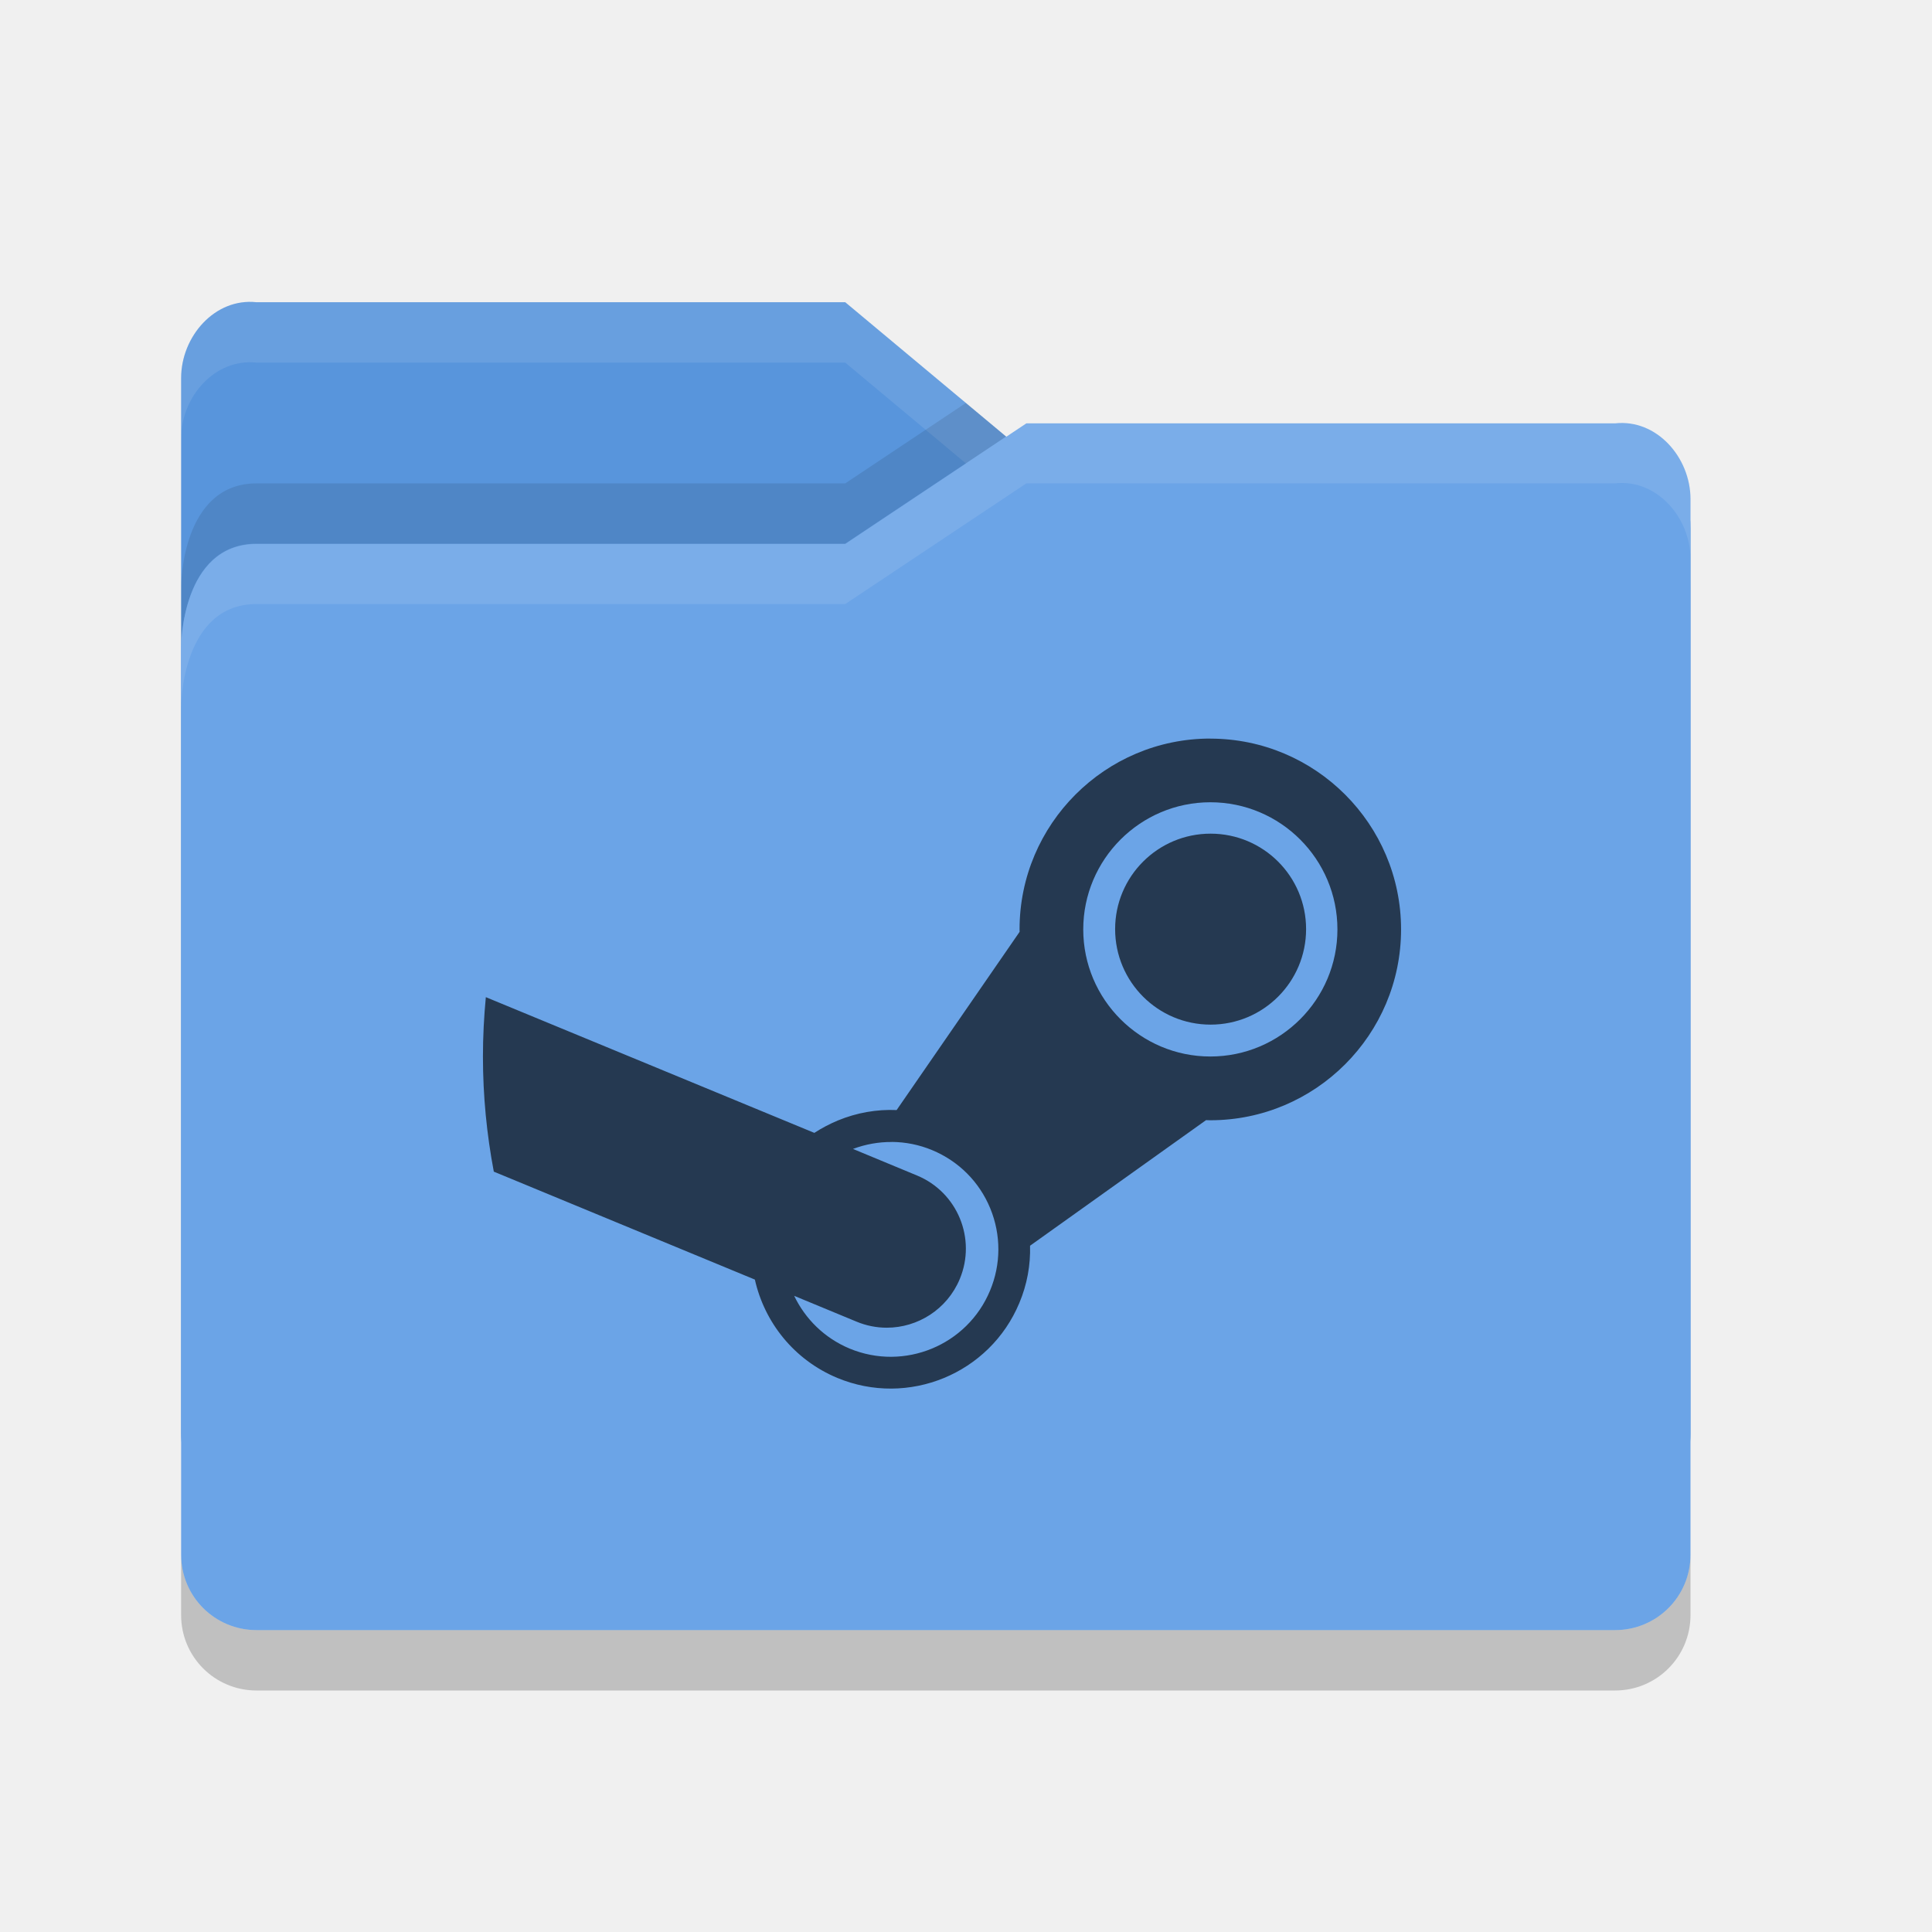
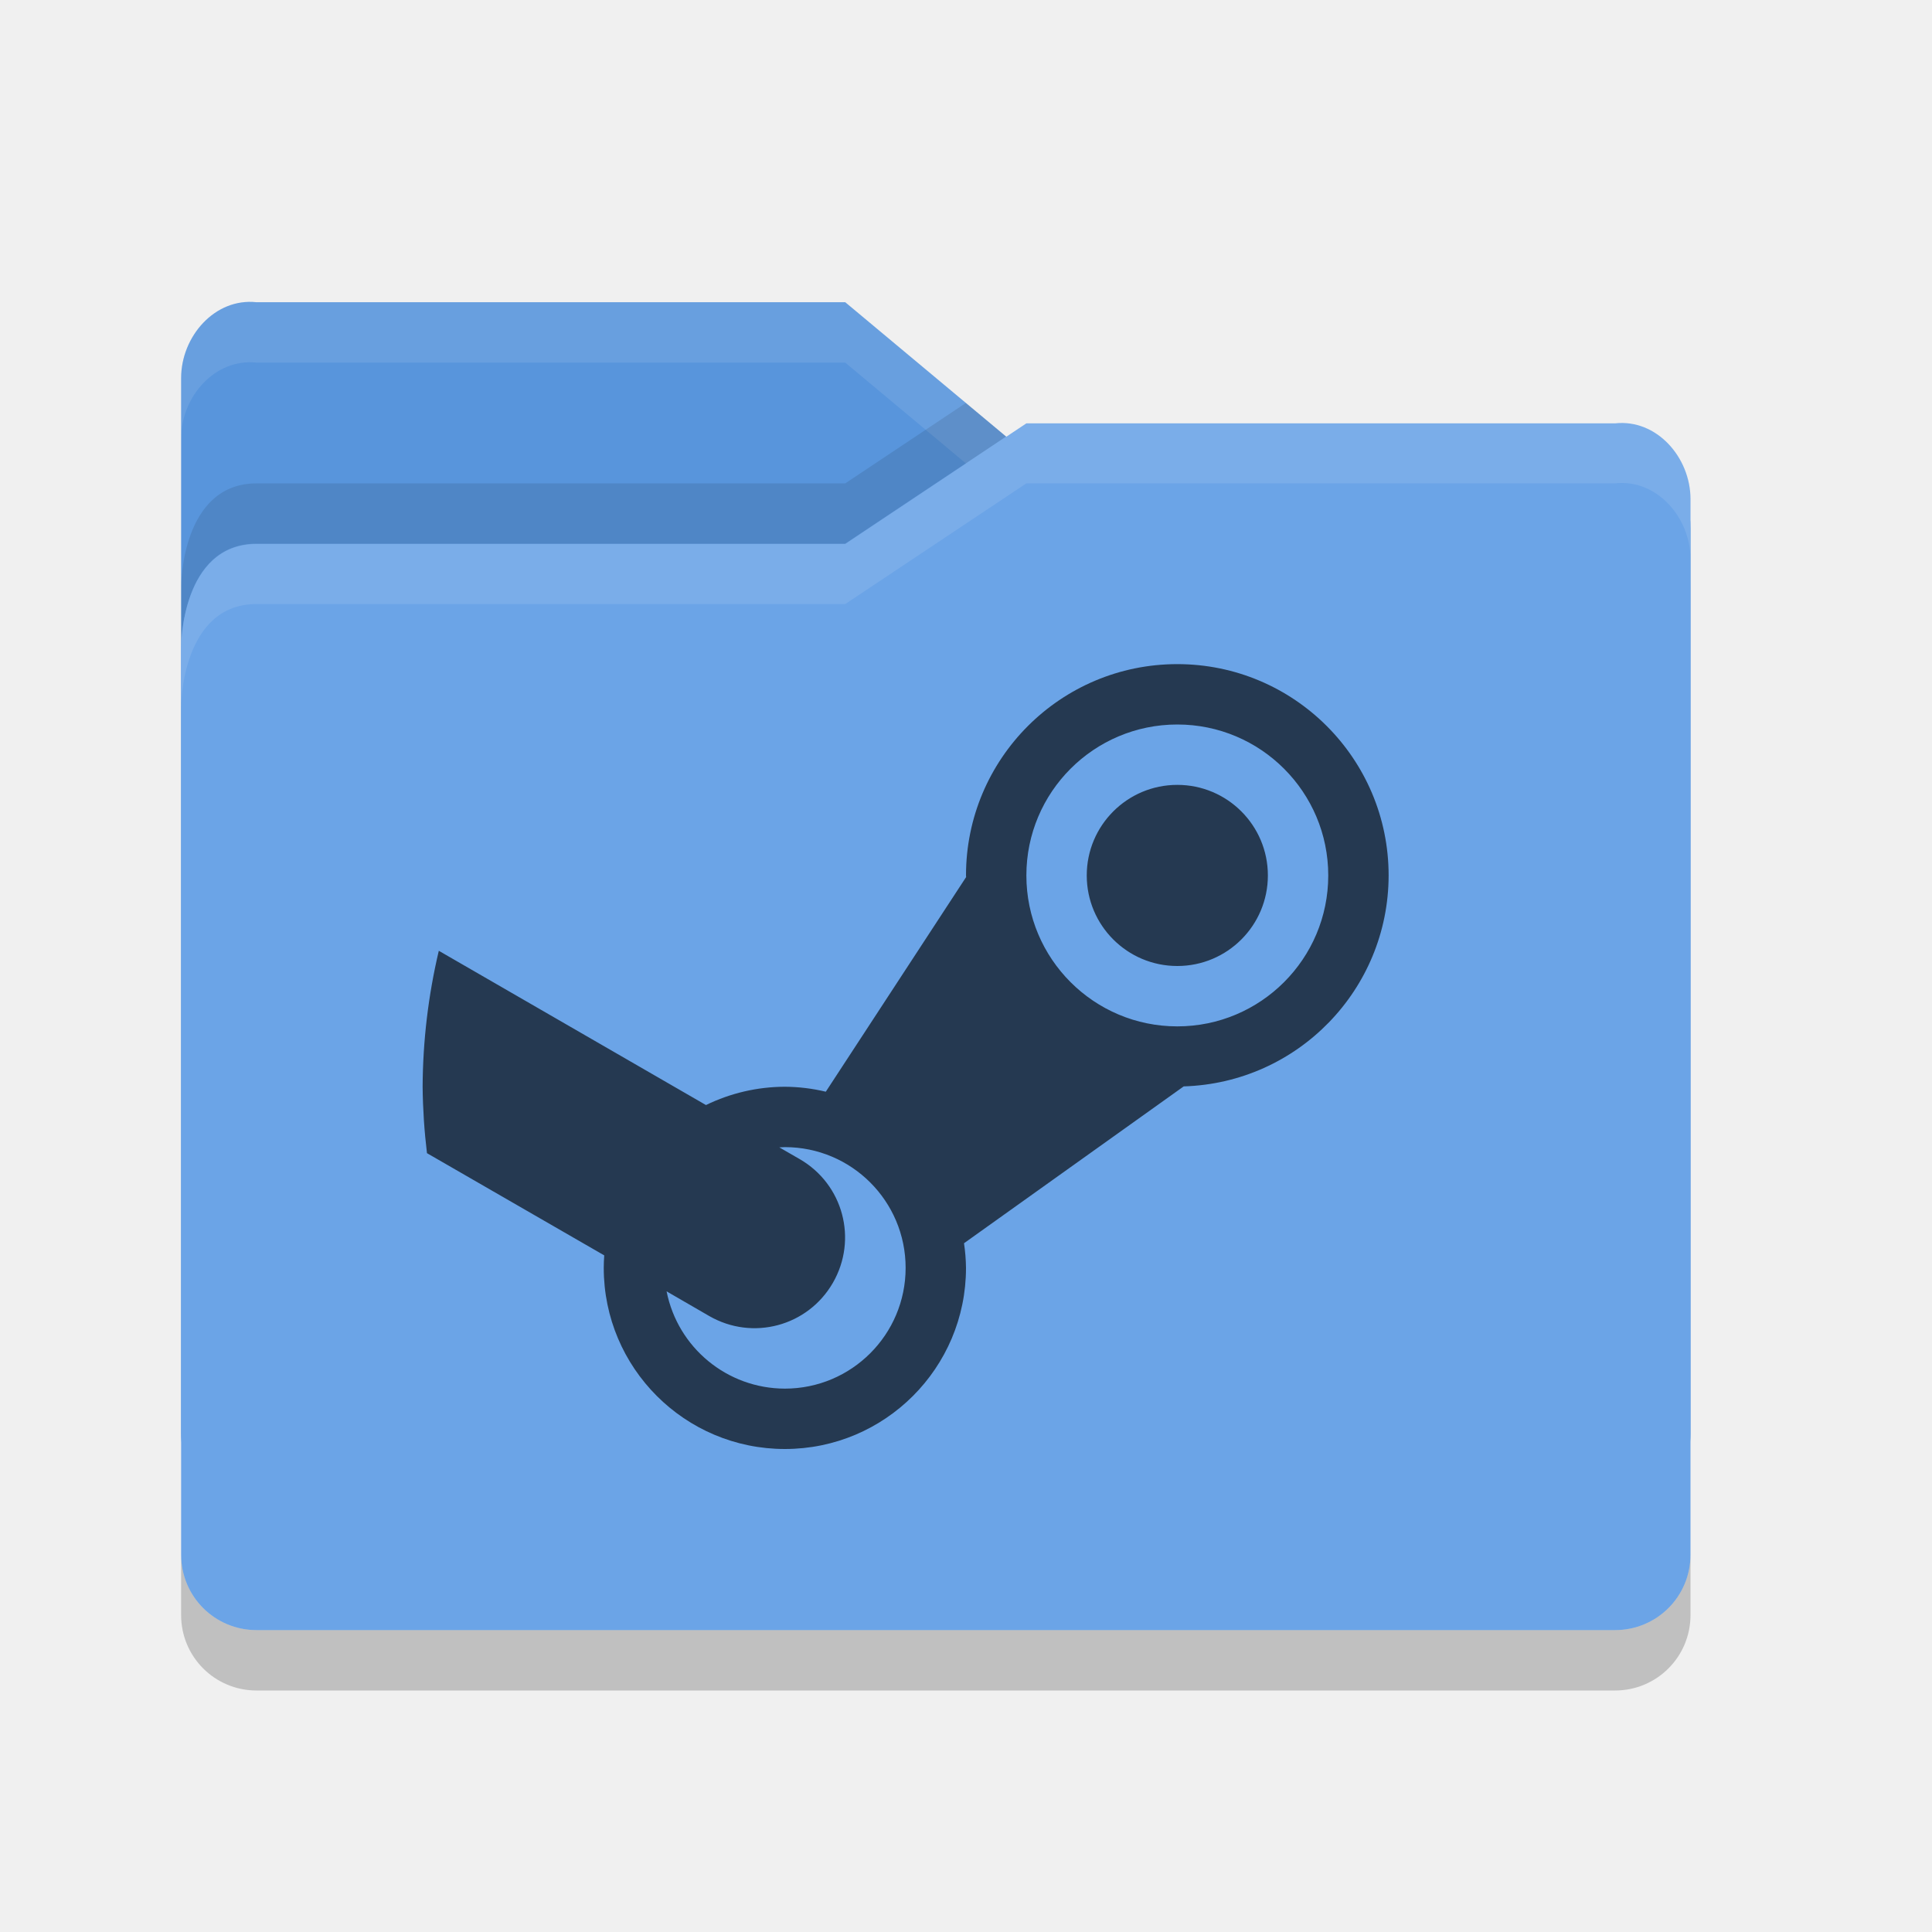
<svg xmlns="http://www.w3.org/2000/svg" height="32" width="32" version="1">
  <path fill="#5895dc" d="m3 23.751v-17.489c0-0.692 0.562-1.332 1.25-1.256h9.75l3 2.505h9.814s1.186 0 1.186 1.249v14.991c0 0.692-0.557 1.249-1.25 1.249h-22.5c-0.692 0-1.25-0.557-1.25-1.249z" />
  <path opacity=".1" fill="#fff" d="m4.25 5.006c-0.688-0.076-1.25 0.564-1.25 1.256v1c0-0.692 0.562-1.332 1.25-1.256h9.75l3 2.505h9.815s1.185 0 1.185 1.25v-1c0-1.249-1.186-1.25-1.186-1.25h-9.815l-3-2.505h-9.75z" />
  <path opacity=".1" d="m15.998 6.674-1.998 1.332h-9.75c-1.25 0-1.25 1.703-1.25 1.703v1s0-1.703 1.25-1.703h9.75l2.664-1.775-0.666-0.556z" />
  <path fill="#6ba4e7" d="m28 25.751v-17.484c0-0.692-0.562-1.331-1.25-1.255h-9.75l-3 1.999h-9.75c-1.25 0-1.25 1.702-1.25 1.702v15.038c0 0.692 0.557 1.249 1.25 1.249h22.5c0.692 0 1.25-0.557 1.25-1.249z" />
  <path opacity=".1" fill="#fff" d="m17 7.006-3 1.999h-9.75c-1.25 0-1.25 1.703-1.25 1.703v1s0-1.703 1.25-1.703h9.75l3-1.999h9.75c0.688-0.077 1.25 0.563 1.25 1.255v-1c0-0.692-0.562-1.332-1.25-1.256h-9.75z" />
  <path opacity=".2" d="m3 25.751v1c0 0.691 0.557 1.249 1.25 1.249h22.5c0.692 0 1.25-0.558 1.25-1.25v-1c0 0.692-0.557 1.25-1.25 1.25h-22.5c-0.693 0-1.25-0.557-1.25-1.249z" />
-   <path opacity=".65" style="color:#000000" d="m20.047 12.233c-1.742 0-3.16 1.418-3.16 3.16 0 0.013 0.001 0.027 0.001 0.041l-2.037 2.952c-0.329-0.014-0.659 0.043-0.974 0.173-0.137 0.057-0.267 0.126-0.389 0.205l-5.441-2.248c-0.031 0.324-0.048 0.652-0.048 0.984 0 0.652 0.063 1.288 0.18 1.906l4.324 1.788c0.159 0.707 0.646 1.328 1.364 1.628 1.174 0.489 2.528-0.067 3.017-1.242 0.128-0.305 0.186-0.627 0.177-0.947l2.915-2.08c0.024 0.001 0.047 0.002 0.07 0.002 1.743 0 3.16-1.418 3.16-3.161 0-1.742-1.417-3.16-3.16-3.16zm0 1.055c1.162 0 2.105 0.944 2.105 2.106 0 1.161-0.944 2.105-2.105 2.105-1.16 0-2.105-0.944-2.105-2.105 0-1.161 0.945-2.106 2.105-2.106zm0.004 0.52c-0.873 0-1.581 0.708-1.581 1.581 0 0.874 0.708 1.582 1.581 1.582 0.874 0 1.582-0.708 1.582-1.582 0-0.873-0.708-1.581-1.582-1.581zm-5.277 5.106c0.222 0.002 0.448 0.045 0.666 0.136 0.439 0.183 0.781 0.525 0.962 0.965 0.18 0.439 0.179 0.924-0.004 1.362-0.377 0.907-1.421 1.336-2.327 0.959-0.418-0.175-0.734-0.492-0.917-0.873l1.029 0.426c0.164 0.069 0.336 0.102 0.504 0.102 0.513 0 1-0.303 1.21-0.807 0.278-0.668-0.038-1.435-0.706-1.713l-1.063-0.441c0.205-0.077 0.424-0.117 0.646-0.115z" />
+   <path style="opacity:0.65;fill:#000000;fill-opacity:1" d="m 19.5,11 a 3.5,3.5 0 0 0 -3.5,3.5 3.5,3.5 0 0 0 0.002,0.027 l -2.324,3.555 A 3,3 0 0 0 13,18 3,3 0 0 0 11.693,18.303 L 7.268,15.748 A 10,10 0 0 0 7,18 10,10 0 0 0 7.072,19.1 l 2.936,1.693 A 3,3 0 0 0 10,21 a 3,3 0 0 0 3,3 3,3 0 0 0 3,-3 3,3 0 0 0 -0.033,-0.408 l 3.639,-2.598 A 3.5,3.5 0 0 0 23,14.5 a 3.5,3.5 0 0 0 -3.5,-3.5 z m 0,1 A 2.5,2.5 0 0 1 22,14.5 2.5,2.5 0 0 1 19.5,17 2.5,2.5 0 0 1 17,14.5 2.5,2.5 0 0 1 19.5,12 Z m 0,1 A 1.5,1.5 0 0 0 18,14.5 1.5,1.5 0 0 0 19.5,16 1.5,1.5 0 0 0 21,14.5 1.5,1.5 0 0 0 19.5,13 Z M 13,19 a 2,2 0 0 1 2,2 2,2 0 0 1 -2,2 2,2 0 0 1 -1.959,-1.611 l 0.705,0.408 c 0.72,0.415 1.633,0.171 2.049,-0.549 0.415,-0.72 0.171,-1.633 -0.549,-2.049 l -0.338,-0.195 a 2,2 0 0 1 0.092,-0.004 z" />
</svg>
